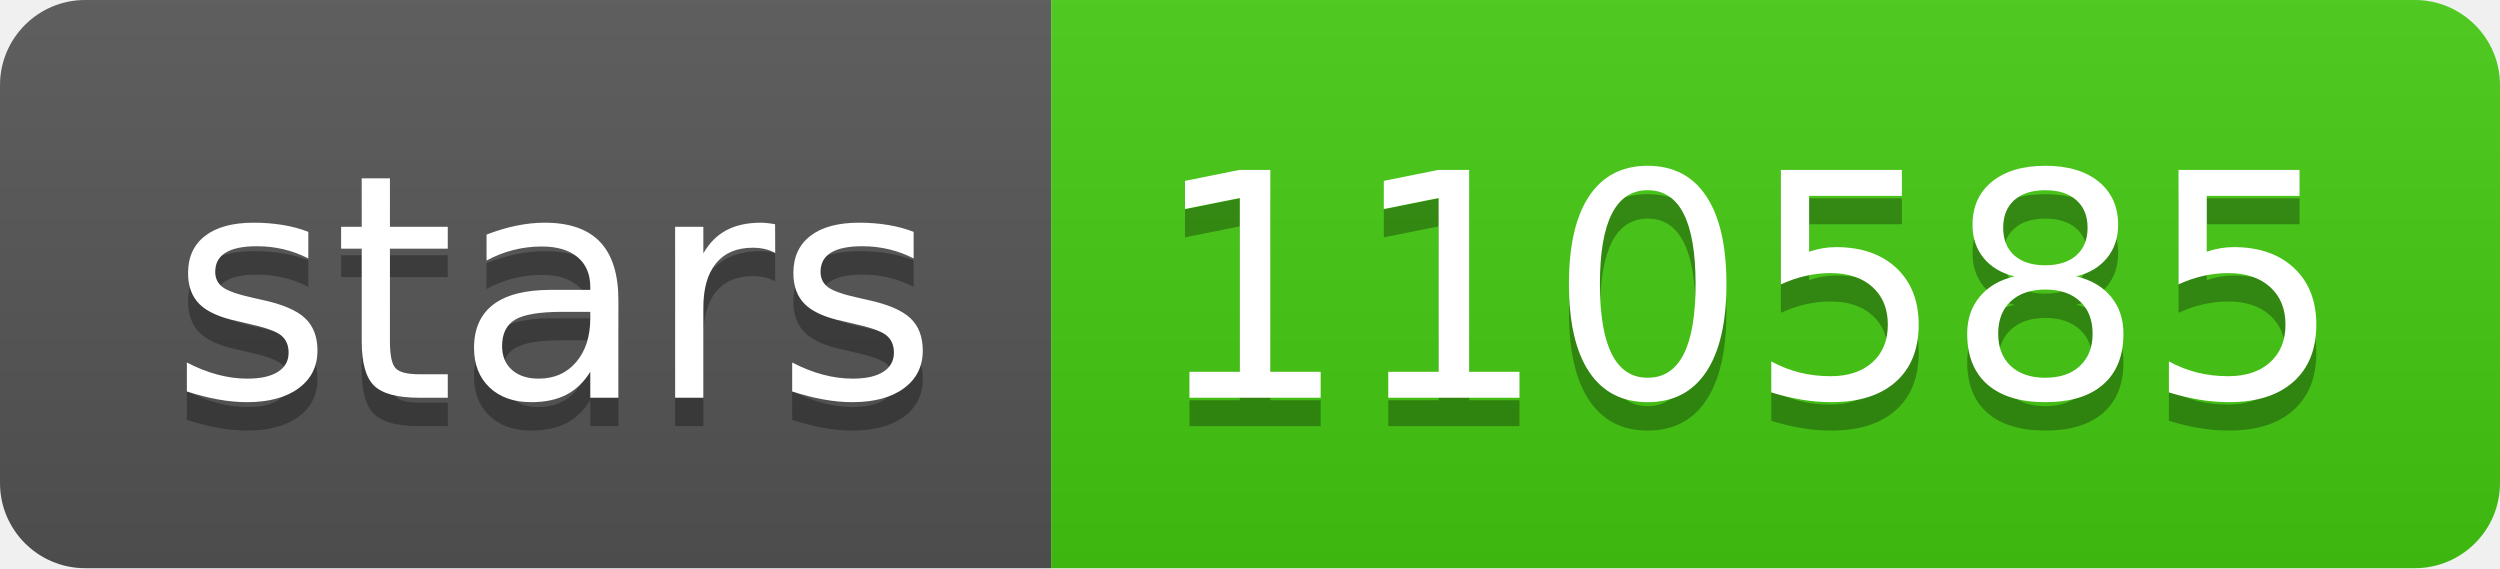
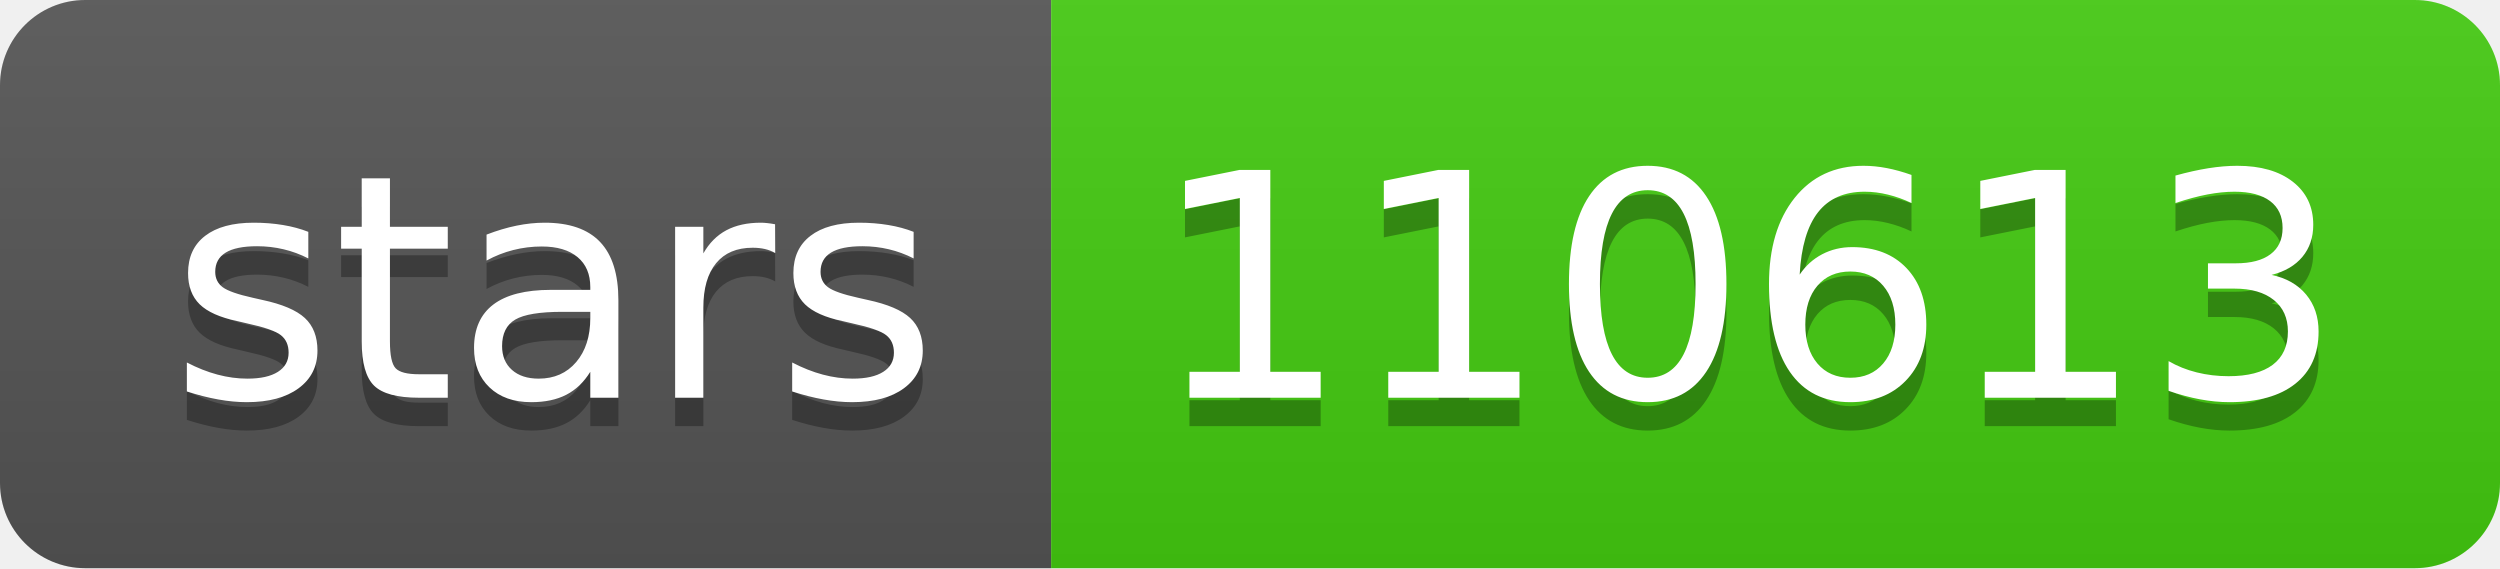
- <svg xmlns="http://www.w3.org/2000/svg" width="88" height="20" role="img" aria-label="stars: 110585">
+ <svg xmlns="http://www.w3.org/2000/svg" width="88" height="20" role="img" aria-label="stars: 110613">
  <linearGradient id="s" x2="0" y2="100%">
    <stop offset="0" stop-color="#bbb" stop-opacity=".1" />
    <stop offset="1" stop-opacity=".1" />
  </linearGradient>
  <clipPath id="r">
    <rect width="88" height="20" rx="3" fill="#fff" />
  </clipPath>
  <g clip-path="url(#r)">
    <rect width="37" height="20" fill="#555" />
    <rect x="37" width="51" height="20" fill="#4c1" />
    <rect width="88" height="20" fill="url(#s)" />
  </g>
  <g fill="#fff" text-anchor="middle" font-family="Verdana,Geneva,DejaVu Sans,sans-serif" text-rendering="geometricPrecision" font-size="110">
    <text aria-hidden="true" x="195" y="150" fill="#010101" fill-opacity=".3" transform="scale(.1)" textLength="270">stars</text>
    <text x="195" y="140" transform="scale(.1)" fill="#fff" textLength="270">stars</text>
-     <text aria-hidden="true" x="615" y="150" fill="#010101" fill-opacity=".3" transform="scale(.1)" textLength="410">110585</text>
-     <text x="615" y="140" transform="scale(.1)" fill="#fff" textLength="410">110585</text>
+     <text aria-hidden="true" x="615" y="150" fill="#010101" fill-opacity=".3" transform="scale(.1)" textLength="410">110613</text>
+     <text x="615" y="140" transform="scale(.1)" fill="#fff" textLength="410">110613</text>
  </g>
</svg>
